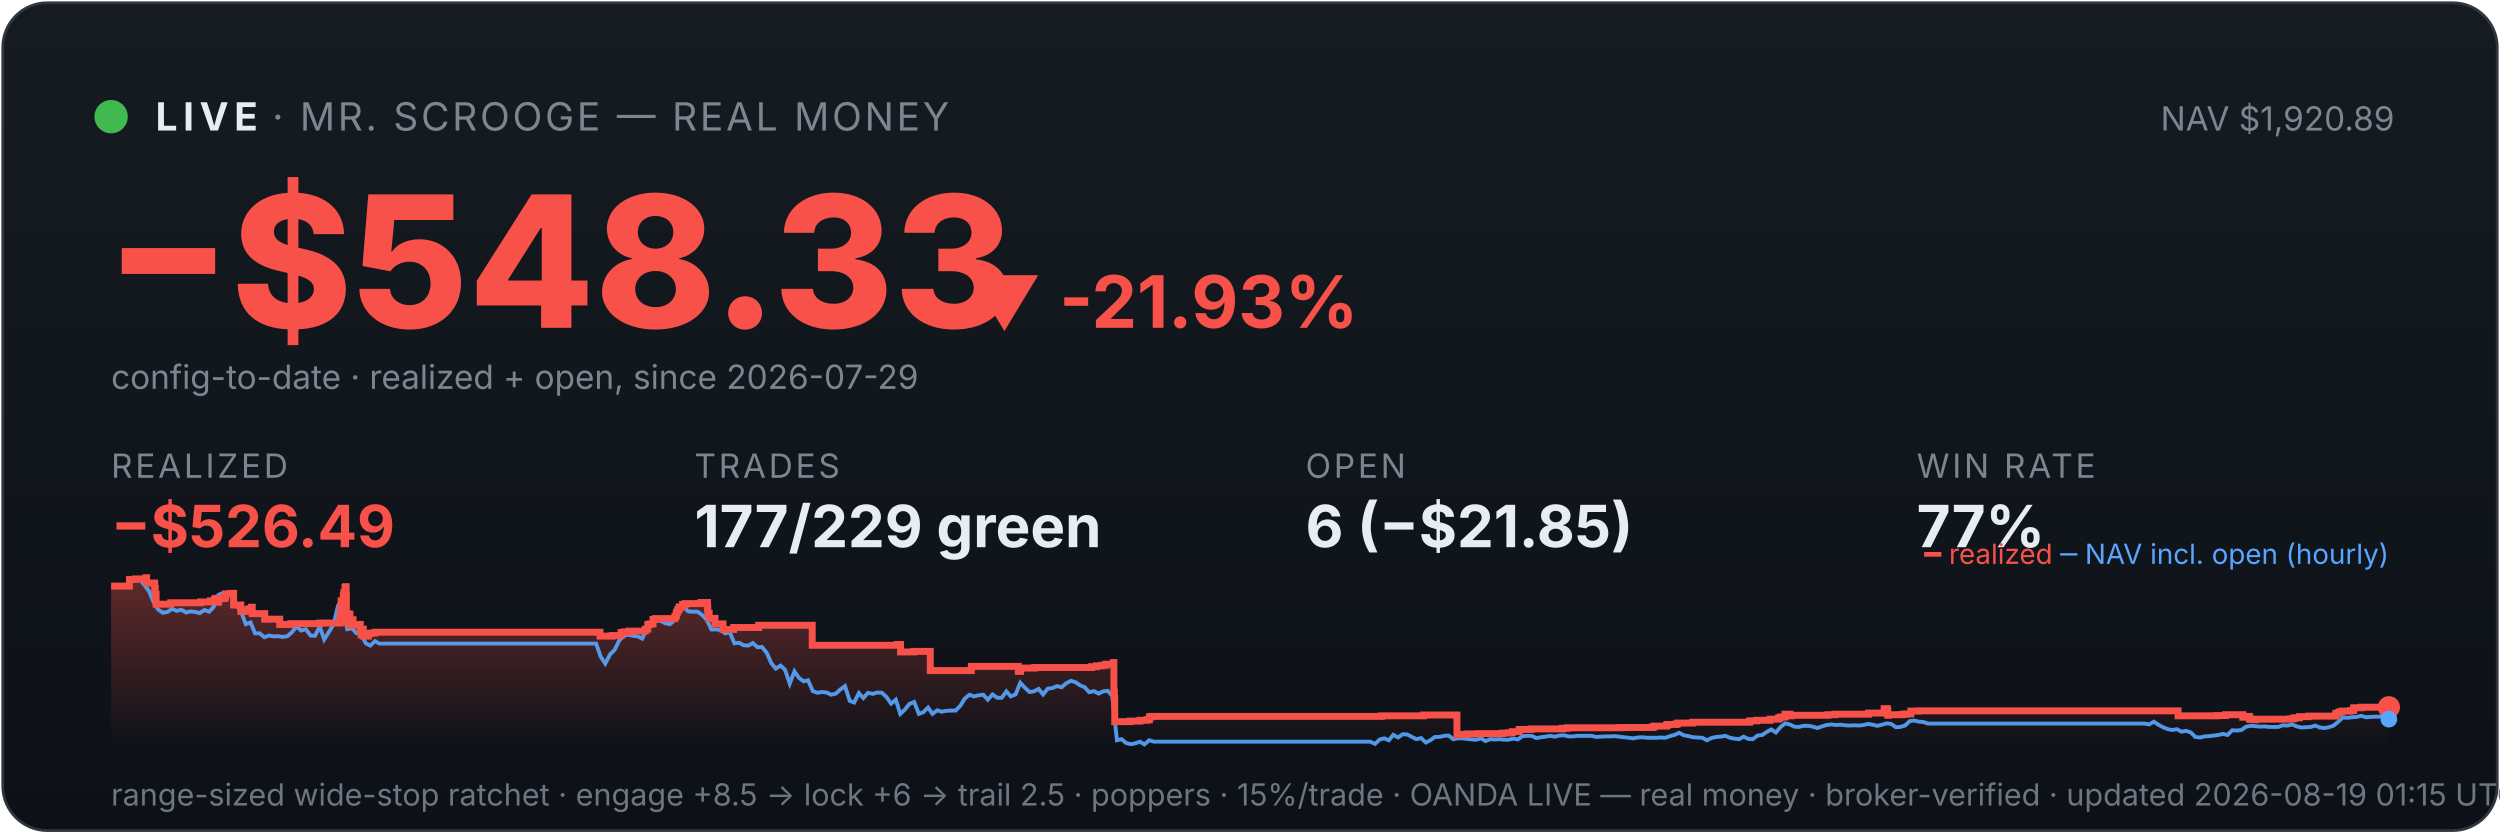
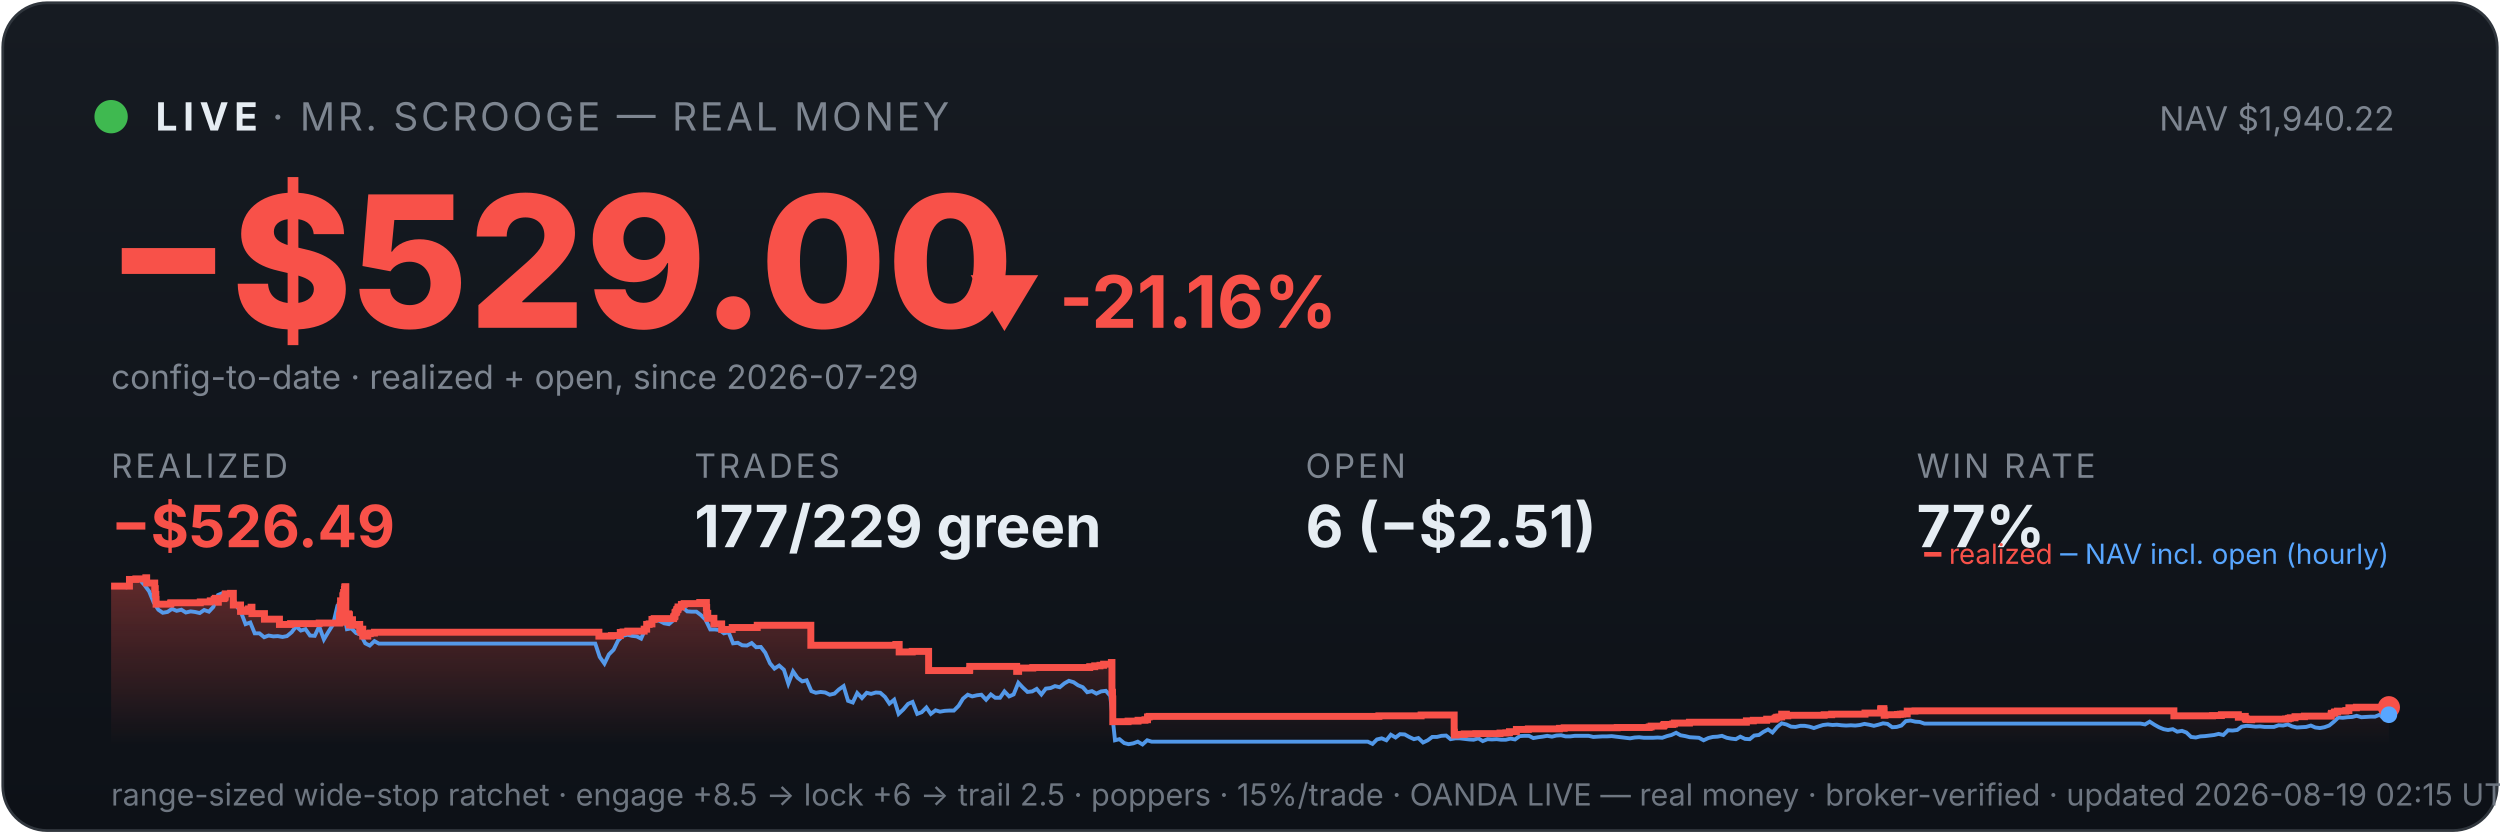
<svg xmlns="http://www.w3.org/2000/svg" viewBox="0 0 900 300" width="100%" font-family="system-ui,-apple-system,sans-serif">
  <defs>
    <linearGradient id="bg" x1="0" y1="0" x2="0" y2="1">
      <stop offset="0" stop-color="#161b22" />
      <stop offset="1" stop-color="#0d1117" />
    </linearGradient>
    <linearGradient id="fill" x1="0" y1="0" x2="0" y2="1">
      <stop offset="0" stop-color="#f85149" stop-opacity="0.35" />
      <stop offset="1" stop-color="#f85149" stop-opacity="0" />
    </linearGradient>
  </defs>
  <rect x="1" y="1" width="898" height="298" rx="16" fill="url(#bg)" stroke="#30363d" />
  <circle cx="40" cy="42" r="6" fill="#3fb950" />
  <text x="56" y="47" font-size="14" font-weight="700" fill="#e6edf3" letter-spacing="2">LIVE</text>
  <text x="98" y="47" font-size="14" fill="#7d8590" letter-spacing="1">· MR. SCROOGE — REAL MONEY</text>
-   <text x="862" y="47" font-size="12" fill="#7d8590" text-anchor="end">NAV $1,920.89</text>
-   <text x="38" y="118" font-size="66" font-weight="800" fill="#f85149">−$548.33</text>
-   <text x="348" y="118" font-size="26" font-weight="700" fill="#f85149">▼ -21.93%</text>
+   <text x="862" y="47" font-size="12" fill="#7d8590" text-anchor="end">NAV $1,940.22</text>
+   <text x="38" y="118" font-size="66" font-weight="800" fill="#f85149">−$529.00</text>
+   <text x="348" y="118" font-size="26" font-weight="700" fill="#f85149">▼ -21.16%</text>
  <text x="40" y="140" font-size="12" fill="#7d8590">config-to-date · realized + open, since 2026-07-29</text>
  <text x="40" y="172" font-family="system-ui,-apple-system,sans-serif" font-size="12" fill="#7d8590" letter-spacing="1">REALIZED</text>
  <text x="40" y="197" font-family="system-ui,-apple-system,sans-serif" font-size="21" font-weight="700" fill="#f85149">−$526.49</text>
  <text x="250" y="172" font-family="system-ui,-apple-system,sans-serif" font-size="12" fill="#7d8590" letter-spacing="1">TRADES</text>
  <text x="250" y="197" font-family="system-ui,-apple-system,sans-serif" font-size="21" font-weight="700" fill="#e6edf3">177/229 green</text>
  <text x="470" y="172" font-family="system-ui,-apple-system,sans-serif" font-size="12" fill="#7d8590" letter-spacing="1">OPEN</text>
-   <text x="470" y="197" font-family="system-ui,-apple-system,sans-serif" font-size="21" font-weight="700" fill="#e6edf3">6 (−$21.85)</text>
+   <text x="470" y="197" font-family="system-ui,-apple-system,sans-serif" font-size="21" font-weight="700" fill="#e6edf3">6 (−$2.51)</text>
  <text x="690" y="172" font-family="system-ui,-apple-system,sans-serif" font-size="12" fill="#7d8590" letter-spacing="1">WIN RATE</text>
  <text x="690" y="197" font-family="system-ui,-apple-system,sans-serif" font-size="21" font-weight="700" fill="#e6edf3">77%</text>
-   <polygon points="40,268 40.0,211.0 46.6,211.0 46.6,208.6 48.9,208.6 48.9,208.4 52.5,208.4 52.5,208.2 52.5,208.2 52.5,208.0 52.8,208.0 52.8,209.9 55.7,209.9 55.7,211.9 55.9,211.9 55.9,214.0 56.2,214.0 56.2,215.8 56.2,215.8 56.2,217.5 61.4,217.5 61.4,217.3 61.5,217.3 61.5,217.0 72.2,217.0 72.2,216.7 75.7,216.7 75.7,216.3 77.2,216.3 77.2,215.8 77.6,215.8 77.6,215.4 78.6,215.4 78.6,214.9 78.6,214.9 78.6,216.8 78.7,216.8 78.7,215.5 80.7,215.5 80.7,215.2 81.1,215.2 81.1,214.7 81.2,214.7 81.2,213.8 83.1,213.8 83.1,213.6 84.1,213.6 84.1,215.5 84.1,215.5 84.1,217.8 86.7,217.8 86.7,220.1 88.3,220.1 88.3,219.6 89.5,219.6 89.5,219.2 90.5,219.2 90.5,218.6 90.8,218.6 90.8,218.2 90.8,218.2 90.8,220.9 95.3,220.9 95.3,222.9 100.7,222.9 100.7,224.8 104.7,224.8 104.7,224.5 115.1,224.5 115.1,224.3 122.4,224.3 122.4,223.1 122.4,223.1 122.4,222.7 122.4,222.7 122.4,221.7 122.6,221.7 122.6,221.0 122.7,221.0 122.7,218.0 122.8,218.0 122.8,216.3 123.6,216.3 123.6,215.3 123.6,215.3 123.6,214.5 123.8,214.5 123.8,214.2 123.8,214.2 123.8,213.3 124.2,213.3 124.2,212.2 124.2,212.2 124.2,211.5 124.4,211.5 124.4,211.2 124.6,211.2 124.6,214.0 124.7,214.0 124.7,217.3 124.7,217.3 124.7,220.6 124.7,220.6 124.7,224.0 125.0,224.0 125.0,222.0 125.0,222.0 125.0,221.7 125.4,221.7 125.4,221.5 125.5,221.5 125.5,221.0 125.7,221.0 125.7,222.9 125.7,222.9 125.7,221.8 125.7,221.8 125.7,221.7 125.9,221.7 125.9,221.3 126.0,221.3 126.0,223.3 126.0,223.3 126.0,225.2 126.0,225.2 126.0,224.9 126.2,224.9 126.2,225.0 126.3,225.0 126.3,224.7 126.3,224.7 126.3,224.3 126.5,224.3 126.5,223.6 126.5,223.6 126.5,223.4 126.5,223.4 126.5,223.1 127.1,223.1 127.1,225.1 127.2,225.1 127.2,224.8 129.7,224.8 129.7,226.7 130.0,226.7 130.0,228.6 130.1,228.6 130.1,227.6 130.2,227.6 130.2,226.9 130.4,226.9 130.4,226.5 130.8,226.5 130.8,229.0 132.6,229.0 132.6,228.1 133.5,228.1 133.5,227.9 135.0,227.9 135.0,227.6 216.0,227.6 216.0,229.0 220.4,229.0 220.4,228.8 223.6,228.8 223.6,227.7 224.7,227.7 224.7,227.5 226.4,227.5 226.4,227.2 232.3,227.2 232.3,226.7 232.3,226.7 232.3,226.5 233.2,226.5 233.2,224.8 234.1,224.8 234.1,224.6 235.1,224.6 235.1,223.0 235.9,223.0 235.9,222.7 242.9,222.7 242.9,222.2 243.0,222.2 243.0,222.0 243.3,222.0 243.3,221.7 243.4,221.7 243.4,221.4 243.5,221.4 243.5,220.6 243.6,220.6 243.6,220.4 243.9,220.4 243.9,220.2 244.0,220.2 244.0,219.9 244.0,219.9 244.0,219.5 244.4,219.5 244.4,219.3 244.5,219.3 244.5,218.8 244.5,218.8 244.5,218.5 245.7,218.5 245.7,218.3 245.7,218.3 245.7,217.8 245.7,217.8 245.7,217.6 246.7,217.6 246.7,217.3 252.4,217.3 252.4,216.9 254.7,216.9 254.7,218.9 254.7,218.9 254.7,218.7 254.8,218.7 254.8,220.8 255.3,220.8 255.3,222.6 257.4,222.6 257.4,224.6 260.3,224.6 260.3,226.6 264.1,226.6 264.1,225.9 273.1,225.9 273.1,225.1 292.4,225.1 292.4,232.3 323.0,232.3 323.0,232.0 324.2,232.0 324.2,234.7 329.0,234.7 329.0,234.5 334.9,234.5 334.9,241.4 349.6,241.4 349.6,241.2 349.7,241.2 349.7,239.9 366.6,239.9 366.6,241.7 367.4,241.7 367.4,240.5 372.5,240.5 372.5,240.3 393.0,240.3 393.0,240.0 394.8,240.0 394.8,239.7 396.7,239.7 396.7,239.5 398.1,239.5 398.1,239.1 400.9,239.1 400.9,238.5 401.0,238.5 401.0,241.1 401.0,241.1 401.0,249.2 401.2,249.2 401.2,251.6 401.3,251.6 401.3,259.8 406.8,259.8 406.8,259.6 410.4,259.6 410.4,259.3 412.9,259.3 412.9,259.1 413.8,259.1 413.8,258.5 413.8,258.5 413.8,258.1 414.4,258.1 414.4,257.9 497.3,257.9 497.3,257.7 512.5,257.7 512.5,257.4 524.5,257.4 524.5,261.9 524.5,261.9 524.5,262.5 524.5,262.5 524.5,263.2 524.5,263.2 524.5,263.5 524.5,263.5 524.5,263.6 524.5,263.6 524.5,264.6 525.2,264.6 525.2,264.4 528.1,264.4 528.1,264.2 532.2,264.2 532.2,264.1 541.0,264.1 541.0,263.9 543.1,263.9 543.1,263.8 544.4,263.8 544.4,263.4 546.9,263.4 546.9,262.6 551.2,262.6 551.2,262.5 551.2,262.5 551.2,262.4 562.5,262.4 562.5,262.2 564.2,262.2 564.2,262.0 583.3,262.0 583.3,261.9 594.8,261.9 594.8,261.7 595.5,261.7 595.5,261.4 599.9,261.4 599.9,261.2 600.0,261.2 600.0,261.0 600.4,261.0 600.4,260.8 603.4,260.8 603.4,260.6 603.9,260.6 603.9,260.3 609.4,260.3 609.4,260.0 629.9,260.0 629.9,259.5 632.4,259.5 632.4,259.3 637.2,259.3 637.2,258.9 640.1,258.9 640.1,258.8 640.3,258.8 640.3,258.5 640.8,258.5 640.8,258.2 641.6,258.2 641.6,258.1 642.6,258.1 642.6,257.4 642.6,257.4 642.6,257.1 644.4,257.1 644.4,257.7 644.8,257.7 644.8,257.5 658.0,257.5 658.0,257.3 660.6,257.3 660.6,257.1 672.7,257.1 672.7,256.7 678.3,256.7 678.3,256.1 678.3,256.1 678.3,255.5 678.3,255.5 678.3,255.1 679.4,255.1 679.4,255.7 679.6,255.7 679.6,257.5 679.9,257.5 679.9,257.4 679.9,257.4 679.9,257.3 684.4,257.3 684.4,257.2 685.0,257.2 685.0,257.2 685.4,257.2 685.4,257.1 686.3,257.1 686.3,257.0 687.9,257.0 687.9,256.4 687.9,256.4 687.9,256.3 687.9,256.3 687.9,256.1 687.9,256.1 687.9,256.0 687.9,256.0 687.9,256.0 690.7,256.0 690.7,255.9 784.1,255.9 784.1,257.7 795.2,257.7 795.2,257.7 798.0,257.7 798.0,257.6 801.2,257.6 801.2,257.3 807.4,257.3 807.4,258.2 807.7,258.2 807.7,258.1 808.6,258.1 808.6,257.9 809.8,257.9 809.8,258.7 810.1,258.7 810.1,259.0 811.8,259.0 811.8,259.1 812.2,259.1 812.2,259.0 812.2,259.0 812.2,258.9 819.5,258.9 819.5,258.9 824.4,258.9 824.4,258.8 825.4,258.8 825.4,258.7 825.5,258.7 825.5,258.6 826.1,258.6 826.1,258.4 827.8,258.4 827.8,258.0 831.2,258.0 831.2,257.8 840.9,257.8 840.9,257.2 840.9,257.2 840.9,256.8 842.0,256.8 842.0,256.7 842.0,256.7 842.0,256.5 842.1,256.5 842.1,256.3 843.1,256.3 843.1,256.0 846.1,256.0 846.1,255.8 847.3,255.8 847.3,255.5 847.3,255.5 847.3,255.2 847.3,255.2 847.3,254.8 850.0,254.8 850.0,254.6 860.0,254.6 860.0,254.6 860,268" fill="url(#fill)" />
-   <polyline points="40.4,211.0 40.4,211.0 42.1,211.0 42.3,211.0 43.7,211.1 45.4,211.4 47.1,208.7 48.7,208.2 50.4,208.7 52.0,210.6 53.7,212.9 55.3,216.8 57.0,219.5 58.7,220.6 60.3,220.3 62.0,219.2 63.6,219.9 65.3,219.5 67.0,220.5 68.6,220.1 70.3,220.3 71.9,220.7 73.6,219.6 75.3,220.2 76.9,218.5 78.6,214.2 80.2,213.5 81.9,214.3 83.6,214.1 85.2,218.0 86.9,220.5 88.5,224.7 90.2,224.1 91.8,228.0 93.5,228.0 95.2,229.4 96.8,228.8 98.5,229.1 100.1,229.0 101.8,229.3 103.5,229.0 105.1,227.6 106.8,225.5 108.4,227.0 110.1,226.5 111.8,228.8 113.4,228.9 115.1,225.5 116.7,230.2 118.4,227.5 120.1,224.8 121.7,218.0 122.9,216.8 123.4,217.5 125.0,226.5 126.7,226.2 128.3,227.9 130.0,228.4 131.7,231.6 133.3,232.4 135.0,230.8 136.6,231.7 138.3,231.7 140.0,231.7 141.6,231.7 143.3,231.7 144.9,231.7 146.6,231.7 148.3,231.7 149.9,231.7 151.6,231.7 153.2,231.7 154.9,231.7 156.6,231.7 158.2,231.7 159.9,231.7 161.5,231.7 163.2,231.7 164.8,231.7 166.5,231.7 168.2,231.7 169.8,231.7 171.5,231.7 173.1,231.7 174.8,231.7 176.5,231.7 178.1,231.7 179.8,231.7 181.4,231.7 183.1,231.7 184.8,231.7 186.4,231.7 188.1,231.7 189.7,231.7 191.4,231.7 193.1,231.7 194.7,231.7 196.4,231.7 198.0,231.7 199.7,231.7 201.3,231.7 203.0,231.7 204.7,231.7 206.3,231.7 208.0,231.7 209.6,231.7 211.3,231.7 213.0,231.7 214.6,231.7 216.3,236.5 217.9,238.9 219.6,235.6 221.3,233.9 222.9,230.6 224.6,228.9 226.2,228.5 227.9,228.9 229.6,229.1 231.2,229.9 232.9,226.1 234.5,223.9 236.2,223.2 237.8,223.5 239.5,224.4 241.2,224.7 242.8,223.3 244.5,220.1 246.1,218.6 247.8,220.1 249.5,220.2 251.1,220.2 252.8,221.4 254.4,223.1 256.1,226.6 257.8,226.6 259.4,226.8 261.1,228.0 262.7,227.6 264.4,231.6 266.1,231.4 267.7,232.3 269.4,232.4 271.0,231.5 272.7,233.0 274.3,232.9 276.0,235.0 277.7,238.8 279.3,240.7 281.0,239.6 282.6,241.1 284.3,246.1 286.0,241.7 287.6,244.0 289.3,245.3 290.9,244.9 292.6,248.8 294.3,249.4 295.9,249.1 297.6,249.3 299.2,250.1 300.9,249.7 302.5,248.2 304.2,247.0 305.9,252.3 307.5,252.9 309.2,249.5 310.8,251.3 312.5,249.4 314.2,249.8 315.8,249.3 317.5,249.4 319.1,250.9 320.8,253.3 322.5,251.9 324.1,257.0 325.8,255.4 327.4,253.4 329.1,252.7 330.8,257.0 332.4,256.4 334.1,254.7 335.7,257.0 337.4,255.7 339.0,256.2 340.7,255.9 342.4,255.8 344.0,255.8 345.7,254.1 347.3,251.5 349.0,250.1 350.7,250.7 352.3,250.3 354.0,250.1 355.6,251.9 357.3,250.0 359.0,251.2 360.6,251.2 362.3,248.9 363.9,250.7 365.6,250.0 367.3,245.8 368.9,247.5 370.6,249.1 372.2,248.9 373.9,248.0 375.5,250.0 377.2,247.9 378.9,247.7 380.5,247.0 382.2,247.4 383.8,246.0 385.5,245.1 387.2,245.6 388.8,246.7 390.5,247.4 392.1,249.2 393.8,248.8 395.5,249.7 397.1,248.9 398.8,248.7 400.4,250.5 402.1,266.5 403.8,266.1 405.4,267.5 407.1,267.9 408.7,267.6 410.4,267.0 412.0,268.0 413.7,266.5 415.4,267.0 417.0,267.0 418.7,267.0 420.3,267.0 422.0,267.0 423.7,267.0 425.3,267.0 427.0,267.0 428.6,267.0 430.3,267.0 432.0,267.0 433.6,267.0 435.3,267.0 436.9,267.0 438.6,267.0 440.3,267.0 441.9,267.0 443.6,267.0 445.2,267.0 446.9,267.0 448.5,267.0 450.2,267.0 451.9,267.0 453.5,267.0 455.2,267.0 456.8,267.0 458.5,267.0 460.2,267.0 461.8,267.0 463.5,267.0 465.1,267.0 466.8,267.0 468.5,267.0 470.1,267.0 471.8,267.0 473.4,267.0 475.1,267.0 476.8,267.0 478.4,267.0 480.1,267.0 481.7,267.0 483.4,267.0 485.0,267.0 486.7,267.0 488.4,267.0 490.0,267.0 491.7,267.0 493.3,267.0 495.0,267.8 496.7,266.2 498.3,265.8 500.0,266.5 501.6,264.5 503.3,265.5 505.0,264.3 506.6,264.4 508.3,265.3 509.9,266.1 511.6,265.7 513.3,267.3 514.9,266.5 516.6,265.3 518.2,265.3 519.9,264.9 521.5,264.8 523.2,266.1 524.9,265.8 526.5,265.8 528.2,266.0 529.8,266.2 531.5,266.3 533.2,265.8 534.8,266.8 536.5,266.1 538.1,266.2 539.8,266.1 541.5,266.3 543.1,266.3 544.8,265.9 546.4,266.2 548.1,265.0 549.8,264.9 551.4,264.9 553.1,265.7 554.7,265.4 556.4,265.2 558.0,264.9 559.7,265.2 561.4,264.8 563.0,264.7 564.7,265.1 566.3,265.1 568.0,264.9 569.7,264.9 571.3,264.9 573.0,264.9 574.6,265.3 576.3,265.2 578.0,265.1 579.6,265.1 581.3,265.0 582.9,265.2 584.6,265.4 586.3,265.6 587.9,265.8 589.6,265.5 591.2,265.4 592.9,265.6 594.5,265.6 596.2,265.6 597.9,265.5 599.5,265.6 601.2,265.0 602.8,264.6 604.5,263.8 606.2,264.7 607.8,265.0 609.5,265.4 611.1,265.5 612.8,265.6 614.5,266.5 616.1,265.7 617.8,265.3 619.4,265.2 621.1,264.9 622.8,265.6 624.4,265.9 626.1,266.1 627.7,265.2 629.4,266.0 631.0,266.1 632.7,264.8 634.4,264.6 636.0,263.5 637.7,262.6 639.3,263.7 641.0,261.7 642.7,260.4 644.3,260.8 646.0,261.6 647.6,261.7 649.3,261.3 651.0,261.3 652.6,261.6 654.3,262.1 655.9,261.5 657.6,261.0 659.3,260.8 660.9,261.0 662.6,260.9 664.2,261.1 665.9,261.2 667.5,261.1 669.2,261.2 670.9,261.0 672.5,260.6 674.2,260.9 675.8,261.3 677.5,260.9 679.2,260.4 680.8,260.6 682.5,261.8 684.1,261.7 685.8,261.2 687.5,259.6 689.1,259.4 690.8,259.8 692.4,259.9 694.1,260.5 695.8,260.5 697.4,260.5 699.1,260.5 700.7,260.5 702.4,260.5 704.0,260.5 705.7,260.5 707.4,260.5 709.0,260.5 710.7,260.5 712.3,260.5 714.0,260.5 715.7,260.5 717.3,260.5 719.0,260.5 720.6,260.5 722.3,260.5 724.0,260.5 725.6,260.5 727.3,260.5 728.9,260.5 730.6,260.5 732.3,260.5 733.9,260.5 735.6,260.5 737.2,260.5 738.9,260.5 740.5,260.5 742.2,260.5 743.9,260.5 745.5,260.5 747.2,260.5 748.8,260.5 750.5,260.5 752.2,260.5 753.8,260.5 755.5,260.5 757.1,260.5 758.8,260.5 760.5,260.5 762.1,260.5 763.8,260.5 765.4,260.5 767.1,260.5 768.8,260.5 770.4,260.5 772.1,260.5 773.7,260.8 775.4,259.8 777.0,260.9 778.7,261.8 780.4,262.5 782.0,262.8 783.7,262.5 785.3,263.4 787.0,263.1 788.7,263.7 790.3,265.3 792.0,265.5 793.6,265.1 795.3,265.0 797.0,264.8 798.6,264.6 800.3,264.2 801.9,264.6 803.6,262.9 805.2,263.0 806.9,262.8 808.6,261.6 810.2,261.3 811.9,261.4 813.5,261.6 815.2,261.5 816.9,261.7 818.5,261.7 820.2,261.7 821.8,261.1 823.5,261.2 825.2,260.8 826.8,261.5 828.5,261.9 830.1,261.8 831.8,261.7 833.5,261.2 835.1,261.9 836.8,262.1 838.4,261.8 840.1,261.2 841.7,259.9 843.4,258.3 845.1,258.4 846.7,258.2 848.4,258.1 850.0,257.7 851.7,258.2 853.4,258.1 855.0,258.0 856.7,258.0 858.3,257.3 860.0,258.9" fill="none" stroke="#58a6ff" stroke-width="1.4" opacity="0.9" />
-   <polyline points="40.0,211.0 46.6,211.0 46.6,208.6 48.9,208.6 48.9,208.4 52.5,208.4 52.5,208.2 52.5,208.2 52.5,208.0 52.8,208.0 52.8,209.9 55.7,209.9 55.7,211.9 55.9,211.9 55.9,214.0 56.2,214.0 56.2,215.8 56.2,215.8 56.2,217.5 61.4,217.5 61.4,217.3 61.5,217.3 61.5,217.0 72.2,217.0 72.2,216.7 75.7,216.7 75.7,216.3 77.2,216.3 77.2,215.8 77.6,215.8 77.6,215.4 78.6,215.4 78.6,214.9 78.6,214.9 78.6,216.8 78.7,216.8 78.7,215.5 80.7,215.5 80.7,215.2 81.1,215.2 81.1,214.7 81.2,214.7 81.2,213.8 83.1,213.8 83.1,213.6 84.1,213.6 84.1,215.5 84.1,215.5 84.1,217.8 86.7,217.8 86.7,220.1 88.3,220.1 88.3,219.6 89.5,219.6 89.5,219.2 90.5,219.2 90.5,218.6 90.8,218.6 90.8,218.2 90.8,218.2 90.8,220.9 95.3,220.9 95.3,222.9 100.7,222.9 100.7,224.8 104.7,224.8 104.7,224.5 115.1,224.5 115.1,224.3 122.4,224.3 122.4,223.1 122.4,223.1 122.4,222.7 122.4,222.7 122.4,221.7 122.6,221.7 122.6,221.0 122.7,221.0 122.7,218.0 122.8,218.0 122.8,216.3 123.6,216.3 123.6,215.3 123.6,215.3 123.6,214.5 123.8,214.5 123.8,214.2 123.8,214.2 123.8,213.3 124.2,213.3 124.2,212.2 124.2,212.2 124.2,211.5 124.4,211.5 124.4,211.2 124.6,211.2 124.6,214.0 124.7,214.0 124.7,217.3 124.7,217.3 124.7,220.6 124.7,220.6 124.7,224.0 125.0,224.0 125.0,222.0 125.0,222.0 125.0,221.7 125.4,221.7 125.4,221.5 125.5,221.5 125.5,221.0 125.7,221.0 125.7,222.9 125.7,222.9 125.7,221.8 125.7,221.8 125.7,221.7 125.9,221.7 125.9,221.3 126.0,221.3 126.0,223.3 126.0,223.3 126.0,225.2 126.0,225.2 126.0,224.9 126.2,224.9 126.2,225.0 126.3,225.0 126.3,224.7 126.3,224.7 126.3,224.3 126.5,224.3 126.5,223.6 126.5,223.6 126.5,223.4 126.5,223.4 126.5,223.1 127.1,223.1 127.1,225.1 127.2,225.1 127.2,224.8 129.7,224.8 129.7,226.7 130.0,226.7 130.0,228.6 130.1,228.6 130.1,227.6 130.2,227.6 130.2,226.9 130.4,226.9 130.4,226.5 130.8,226.5 130.8,229.0 132.6,229.0 132.6,228.1 133.5,228.1 133.5,227.9 135.0,227.9 135.0,227.6 216.0,227.6 216.0,229.0 220.4,229.0 220.4,228.8 223.6,228.8 223.6,227.7 224.7,227.7 224.7,227.5 226.4,227.5 226.4,227.2 232.3,227.2 232.3,226.7 232.3,226.7 232.3,226.5 233.2,226.5 233.2,224.8 234.1,224.8 234.1,224.6 235.1,224.6 235.1,223.0 235.9,223.0 235.9,222.7 242.9,222.7 242.9,222.2 243.0,222.2 243.0,222.0 243.3,222.0 243.3,221.7 243.4,221.7 243.4,221.4 243.5,221.4 243.5,220.6 243.6,220.6 243.6,220.4 243.9,220.4 243.9,220.2 244.0,220.2 244.0,219.9 244.0,219.9 244.0,219.5 244.4,219.5 244.4,219.3 244.5,219.3 244.5,218.8 244.5,218.8 244.5,218.5 245.7,218.5 245.7,218.3 245.7,218.3 245.7,217.8 245.7,217.8 245.7,217.6 246.7,217.6 246.7,217.3 252.4,217.3 252.4,216.9 254.7,216.9 254.7,218.9 254.7,218.9 254.7,218.7 254.8,218.7 254.8,220.8 255.3,220.8 255.3,222.6 257.4,222.6 257.4,224.6 260.3,224.6 260.3,226.6 264.1,226.6 264.1,225.9 273.1,225.9 273.1,225.1 292.4,225.1 292.4,232.3 323.0,232.3 323.0,232.0 324.2,232.0 324.2,234.7 329.0,234.7 329.0,234.5 334.9,234.5 334.9,241.4 349.6,241.4 349.6,241.2 349.7,241.2 349.7,239.9 366.6,239.9 366.6,241.7 367.4,241.7 367.4,240.5 372.5,240.5 372.5,240.3 393.0,240.3 393.0,240.0 394.8,240.0 394.8,239.7 396.7,239.7 396.7,239.5 398.1,239.5 398.1,239.1 400.9,239.1 400.9,238.5 401.0,238.5 401.0,241.1 401.0,241.1 401.0,249.2 401.2,249.2 401.2,251.6 401.3,251.6 401.3,259.8 406.8,259.8 406.8,259.6 410.4,259.6 410.4,259.3 412.9,259.3 412.9,259.1 413.8,259.1 413.8,258.5 413.8,258.5 413.8,258.1 414.4,258.1 414.4,257.9 497.3,257.9 497.3,257.7 512.5,257.7 512.5,257.4 524.5,257.4 524.5,261.9 524.5,261.9 524.5,262.5 524.5,262.5 524.5,263.2 524.5,263.2 524.5,263.5 524.5,263.5 524.5,263.6 524.5,263.6 524.5,264.6 525.2,264.6 525.2,264.4 528.1,264.4 528.1,264.2 532.2,264.2 532.2,264.1 541.0,264.1 541.0,263.9 543.1,263.9 543.1,263.8 544.4,263.8 544.4,263.4 546.9,263.4 546.9,262.6 551.2,262.6 551.2,262.5 551.2,262.5 551.2,262.4 562.5,262.4 562.5,262.2 564.2,262.2 564.2,262.0 583.3,262.0 583.3,261.9 594.8,261.9 594.8,261.7 595.5,261.7 595.5,261.4 599.9,261.4 599.9,261.2 600.0,261.2 600.0,261.0 600.4,261.0 600.4,260.8 603.4,260.8 603.4,260.6 603.9,260.6 603.9,260.3 609.4,260.3 609.4,260.0 629.9,260.0 629.9,259.5 632.4,259.5 632.4,259.3 637.2,259.3 637.2,258.9 640.1,258.9 640.1,258.8 640.3,258.8 640.3,258.5 640.8,258.5 640.8,258.2 641.6,258.2 641.6,258.1 642.6,258.1 642.6,257.4 642.6,257.4 642.6,257.1 644.4,257.1 644.4,257.7 644.8,257.7 644.8,257.5 658.0,257.5 658.0,257.3 660.6,257.3 660.6,257.1 672.7,257.1 672.7,256.7 678.3,256.7 678.3,256.1 678.3,256.1 678.3,255.5 678.3,255.5 678.3,255.1 679.4,255.1 679.4,255.7 679.6,255.7 679.6,257.5 679.9,257.5 679.9,257.4 679.9,257.4 679.9,257.3 684.4,257.3 684.4,257.2 685.0,257.2 685.0,257.2 685.4,257.2 685.4,257.1 686.3,257.1 686.3,257.0 687.9,257.0 687.9,256.4 687.9,256.4 687.9,256.3 687.9,256.3 687.9,256.1 687.9,256.1 687.9,256.0 687.9,256.0 687.9,256.0 690.7,256.0 690.7,255.9 784.1,255.9 784.1,257.7 795.2,257.7 795.2,257.7 798.0,257.7 798.0,257.6 801.2,257.6 801.2,257.3 807.4,257.3 807.4,258.2 807.7,258.2 807.7,258.1 808.6,258.1 808.6,257.9 809.8,257.9 809.8,258.7 810.1,258.7 810.1,259.0 811.8,259.0 811.8,259.1 812.2,259.1 812.2,259.0 812.2,259.0 812.2,258.9 819.5,258.9 819.5,258.9 824.4,258.9 824.4,258.8 825.4,258.8 825.4,258.7 825.5,258.7 825.5,258.6 826.1,258.6 826.1,258.4 827.8,258.4 827.8,258.0 831.2,258.0 831.2,257.8 840.9,257.8 840.9,257.2 840.9,257.2 840.9,256.8 842.0,256.8 842.0,256.7 842.0,256.7 842.0,256.5 842.1,256.5 842.1,256.3 843.1,256.3 843.1,256.0 846.1,256.0 846.1,255.8 847.3,255.8 847.3,255.5 847.3,255.5 847.3,255.2 847.3,255.2 847.3,254.8 850.0,254.8 850.0,254.6 860.0,254.6 860.0,254.6" fill="none" stroke="#f85149" stroke-width="2.5" />
+   <polygon points="40,268 40.0,211.0 46.6,211.0 46.6,208.6 48.9,208.6 48.9,208.4 52.5,208.4 52.5,208.2 52.5,208.2 52.5,208.0 52.8,208.0 52.8,209.9 55.7,209.9 55.7,211.9 55.9,211.9 55.9,214.0 56.1,214.0 56.1,215.8 56.2,215.8 56.2,217.5 61.4,217.5 61.4,217.3 61.5,217.3 61.5,217.0 72.1,217.0 72.1,216.7 75.7,216.7 75.7,216.3 77.1,216.3 77.1,215.8 77.5,215.8 77.5,215.4 78.5,215.4 78.5,214.9 78.5,214.9 78.5,216.8 78.6,216.8 78.6,215.5 80.6,215.5 80.6,215.2 81.0,215.2 81.0,214.7 81.1,214.7 81.1,213.8 83.0,213.8 83.0,213.6 84.0,213.6 84.0,215.5 84.0,215.5 84.0,217.8 86.6,217.8 86.6,220.1 88.2,220.1 88.2,219.6 89.4,219.6 89.4,219.2 90.4,219.2 90.4,218.6 90.7,218.6 90.7,218.2 90.7,218.2 90.7,220.9 95.2,220.9 95.2,222.9 100.6,222.9 100.6,224.8 104.6,224.8 104.6,224.5 114.9,224.5 114.9,224.3 122.2,224.3 122.2,223.1 122.2,223.1 122.2,222.7 122.2,222.7 122.2,221.7 122.4,221.7 122.4,221.0 122.5,221.0 122.5,218.0 122.6,218.0 122.6,216.3 123.4,216.3 123.4,215.3 123.4,215.3 123.4,214.5 123.6,214.5 123.6,214.2 123.7,214.2 123.7,213.3 124.0,213.3 124.0,212.2 124.1,212.2 124.1,211.5 124.2,211.5 124.2,211.2 124.5,211.2 124.5,214.0 124.5,214.0 124.5,217.3 124.5,217.3 124.5,220.6 124.5,220.6 124.5,224.0 124.8,224.0 124.8,222.0 124.8,222.0 124.8,221.7 125.2,221.7 125.2,221.5 125.3,221.5 125.3,221.0 125.5,221.0 125.5,222.9 125.5,222.9 125.5,221.8 125.6,221.8 125.6,221.7 125.7,221.7 125.7,221.3 125.8,221.3 125.8,223.3 125.8,223.3 125.8,225.2 125.8,225.2 125.8,224.9 126.0,224.9 126.0,225.0 126.2,225.0 126.2,224.7 126.2,224.7 126.2,224.3 126.3,224.3 126.3,223.6 126.4,223.6 126.4,223.4 126.4,223.4 126.4,223.1 126.9,223.1 126.9,225.1 127.0,225.1 127.0,224.8 129.5,224.8 129.5,226.7 129.9,226.7 129.9,228.6 129.9,228.6 129.9,227.6 130.0,227.6 130.0,226.9 130.2,226.9 130.2,226.5 130.6,226.5 130.6,229.0 132.4,229.0 132.4,228.1 133.3,228.1 133.3,227.9 134.8,227.9 134.8,227.6 215.6,227.6 215.6,229.0 220.1,229.0 220.1,228.8 223.3,228.8 223.3,227.7 224.3,227.7 224.3,227.5 226.0,227.5 226.0,227.2 231.9,227.2 231.9,226.7 231.9,226.7 231.9,226.5 232.8,226.5 232.8,224.8 233.7,224.8 233.7,224.6 234.7,224.6 234.7,223.0 235.5,223.0 235.5,222.7 242.5,222.7 242.5,222.2 242.6,222.2 242.6,222.0 242.9,222.0 242.9,221.7 243.0,221.7 243.0,221.4 243.0,221.4 243.0,220.6 243.2,220.6 243.2,220.4 243.5,220.4 243.5,220.2 243.6,220.2 243.6,219.9 243.6,219.9 243.6,219.5 243.9,219.5 243.9,219.3 244.1,219.3 244.1,218.8 244.1,218.8 244.1,218.5 245.3,218.5 245.3,218.3 245.3,218.3 245.3,217.8 245.3,217.8 245.3,217.6 246.3,217.6 246.3,217.3 251.9,217.3 251.9,216.9 254.3,216.9 254.3,218.9 254.3,218.9 254.3,218.7 254.4,218.7 254.4,220.8 254.8,220.8 254.8,222.6 257.0,222.6 257.0,224.6 259.8,224.6 259.8,226.6 263.6,226.6 263.6,225.9 272.6,225.9 272.6,225.1 291.9,225.1 291.9,232.3 322.5,232.3 322.5,232.0 323.7,232.0 323.7,234.7 328.4,234.7 328.4,234.5 334.3,234.5 334.3,241.4 349.0,241.4 349.0,241.2 349.1,241.2 349.1,239.9 366.0,239.9 366.0,241.7 366.7,241.7 366.7,240.5 371.8,240.5 371.8,240.3 392.3,240.3 392.3,240.0 394.1,240.0 394.1,239.7 396.0,239.7 396.0,239.5 397.3,239.5 397.3,239.1 400.1,239.1 400.1,238.5 400.3,238.5 400.3,241.1 400.3,241.1 400.3,249.2 400.5,249.2 400.5,251.6 400.6,251.6 400.6,259.8 406.1,259.8 406.1,259.6 409.7,259.6 409.7,259.3 412.2,259.3 412.2,259.1 413.1,259.1 413.1,258.5 413.1,258.5 413.1,258.1 413.7,258.1 413.7,257.9 496.4,257.9 496.4,257.7 511.6,257.7 511.6,257.4 523.5,257.4 523.5,261.9 523.5,261.9 523.5,262.5 523.5,262.5 523.5,263.2 523.5,263.2 523.5,263.5 523.5,263.5 523.5,263.6 523.6,263.6 523.6,264.6 524.2,264.6 524.2,264.4 527.1,264.4 527.1,264.2 531.3,264.2 531.3,264.1 540.0,264.1 540.0,263.9 542.1,263.9 542.1,263.8 543.4,263.8 543.4,263.4 545.9,263.4 545.9,262.6 550.2,262.6 550.2,262.5 550.2,262.5 550.2,262.4 561.4,262.4 561.4,262.2 563.1,262.2 563.1,262.0 582.2,262.0 582.2,261.9 593.7,261.9 593.7,261.7 594.4,261.7 594.4,261.4 598.8,261.4 598.8,261.2 598.9,261.2 598.9,261.0 599.2,261.0 599.2,260.8 602.2,260.8 602.2,260.6 602.8,260.6 602.8,260.3 608.2,260.3 608.2,260.0 628.7,260.0 628.7,259.5 631.2,259.5 631.2,259.3 636.0,259.3 636.0,258.9 638.9,258.9 638.9,258.8 639.1,258.8 639.1,258.5 639.6,258.5 639.6,258.2 640.4,258.2 640.4,258.1 641.4,258.1 641.4,257.4 641.4,257.4 641.4,257.1 643.1,257.1 643.1,257.7 643.6,257.7 643.6,257.5 656.7,257.5 656.7,257.3 659.4,257.3 659.4,257.1 671.4,257.1 671.4,256.7 677.0,256.7 677.0,256.1 677.0,256.1 677.0,255.5 677.1,255.5 677.1,255.1 678.2,255.1 678.2,255.7 678.3,255.7 678.3,257.5 678.6,257.5 678.6,257.4 678.6,257.4 678.6,257.3 683.1,257.3 683.1,257.2 683.7,257.2 683.7,257.2 684.1,257.2 684.1,257.1 685.0,257.1 685.0,257.0 686.6,257.0 686.6,256.4 686.6,256.4 686.6,256.3 686.6,256.3 686.6,256.1 686.6,256.1 686.6,256.0 686.6,256.0 686.6,256.0 689.4,256.0 689.4,255.9 782.6,255.9 782.6,257.7 793.7,257.7 793.7,257.7 796.5,257.7 796.5,257.6 799.7,257.6 799.7,257.3 805.8,257.3 805.8,258.2 806.2,258.2 806.2,258.1 807.0,258.1 807.0,257.9 808.3,257.9 808.3,258.7 808.6,258.7 808.6,259.0 810.2,259.0 810.2,259.1 810.6,259.1 810.6,259.0 810.6,259.0 810.6,258.9 818.0,258.9 818.0,258.9 822.8,258.9 822.8,258.8 823.8,258.8 823.8,258.7 823.9,258.7 823.9,258.6 824.5,258.6 824.5,258.4 826.2,258.4 826.2,258.0 829.6,258.0 829.6,257.8 839.2,257.8 839.2,257.2 839.3,257.2 839.3,256.8 840.3,256.8 840.3,256.7 840.4,256.7 840.4,256.5 840.5,256.5 840.5,256.3 841.5,256.3 841.5,256.0 844.5,256.0 844.5,255.8 845.6,255.8 845.6,255.5 845.6,255.5 845.6,255.2 845.6,255.2 845.6,254.8 848.3,254.8 848.3,254.6 860.0,254.6 860.0,254.6 860,268" fill="url(#fill)" />
+   <polyline points="40.4,211.0 40.4,211.0 42.1,211.0 42.3,211.0 43.7,211.1 45.4,211.4 47.0,208.7 48.7,208.2 50.3,208.7 52.0,210.6 53.7,212.9 55.3,216.8 57.0,219.5 58.6,220.6 60.3,220.3 61.9,219.2 63.6,219.9 65.3,219.5 66.9,220.5 68.6,220.1 70.2,220.3 71.9,220.7 73.5,219.6 75.2,220.2 76.8,218.5 78.5,214.2 80.2,213.5 81.8,214.3 83.5,214.1 85.1,218.0 86.8,220.5 88.4,224.7 90.1,224.1 91.7,228.0 93.4,228.0 95.1,229.4 96.7,228.8 98.4,229.1 100.0,229.0 101.7,229.3 103.3,229.0 105.0,227.6 106.6,225.5 108.3,227.0 110.0,226.5 111.6,228.8 113.3,228.9 114.9,225.5 116.6,230.2 118.2,227.5 119.9,224.8 121.5,218.0 122.7,216.8 123.2,217.5 124.9,226.5 126.5,226.2 128.2,227.9 129.8,228.4 131.5,231.6 133.1,232.4 134.8,230.8 136.4,231.7 138.1,231.7 139.8,231.7 141.4,231.7 143.1,231.7 144.7,231.7 146.4,231.7 148.0,231.7 149.7,231.7 151.3,231.7 153.0,231.7 154.7,231.7 156.3,231.7 158.0,231.7 159.6,231.7 161.3,231.7 162.9,231.7 164.6,231.7 166.3,231.7 167.9,231.7 169.6,231.7 171.2,231.7 172.9,231.7 174.5,231.7 176.2,231.7 177.8,231.7 179.5,231.7 181.2,231.7 182.8,231.7 184.5,231.7 186.1,231.7 187.8,231.7 189.4,231.7 191.1,231.7 192.7,231.7 194.4,231.7 196.1,231.7 197.7,231.7 199.4,231.7 201.0,231.7 202.7,231.7 204.3,231.7 206.0,231.7 207.6,231.7 209.3,231.7 211.0,231.7 212.6,231.7 214.3,231.7 215.9,236.5 217.6,238.9 219.2,235.6 220.9,233.9 222.5,230.6 224.2,228.9 225.9,228.5 227.5,228.9 229.2,229.1 230.8,229.9 232.5,226.1 234.1,223.9 235.8,223.2 237.4,223.5 239.1,224.4 240.8,224.7 242.4,223.3 244.1,220.1 245.7,218.6 247.4,220.1 249.0,220.2 250.7,220.2 252.3,221.4 254.0,223.1 255.7,226.6 257.3,226.6 259.0,226.8 260.6,228.0 262.3,227.6 263.9,231.6 265.6,231.4 267.2,232.3 268.9,232.4 270.6,231.5 272.2,233.0 273.9,232.9 275.5,235.0 277.2,238.8 278.8,240.7 280.5,239.6 282.2,241.1 283.8,246.1 285.5,241.7 287.1,244.0 288.8,245.3 290.4,244.9 292.1,248.8 293.7,249.4 295.4,249.1 297.1,249.3 298.7,250.1 300.4,249.7 302.0,248.2 303.7,247.0 305.3,252.3 307.0,252.9 308.6,249.5 310.3,251.3 312.0,249.4 313.6,249.8 315.3,249.3 316.9,249.4 318.6,250.9 320.2,253.3 321.9,251.9 323.5,257.0 325.2,255.4 326.9,253.4 328.5,252.7 330.2,257.0 331.8,256.4 333.5,254.7 335.1,257.0 336.8,255.7 338.4,256.2 340.1,255.9 341.8,255.8 343.4,255.8 345.1,254.1 346.7,251.5 348.4,250.1 350.0,250.7 351.7,250.3 353.3,250.1 355.0,251.9 356.7,250.0 358.3,251.2 360.0,251.2 361.6,248.9 363.3,250.7 364.9,250.0 366.6,245.8 368.2,247.5 369.9,249.1 371.6,248.9 373.2,248.0 374.9,250.0 376.5,247.9 378.2,247.7 379.8,247.0 381.5,247.4 383.2,246.0 384.8,245.1 386.5,245.6 388.1,246.7 389.8,247.4 391.4,249.2 393.1,248.8 394.7,249.7 396.4,248.9 398.1,248.7 399.7,250.5 401.4,266.5 403.0,266.1 404.7,267.5 406.3,267.9 408.0,267.6 409.6,267.0 411.3,268.0 413.0,266.5 414.6,267.0 416.3,267.0 417.9,267.0 419.6,267.0 421.2,267.0 422.9,267.0 424.5,267.0 426.2,267.0 427.9,267.0 429.5,267.0 431.2,267.0 432.8,267.0 434.5,267.0 436.1,267.0 437.8,267.0 439.4,267.0 441.1,267.0 442.8,267.0 444.4,267.0 446.1,267.0 447.7,267.0 449.4,267.0 451.0,267.0 452.7,267.0 454.3,267.0 456.0,267.0 457.7,267.0 459.3,267.0 461.0,267.0 462.6,267.0 464.3,267.0 465.9,267.0 467.6,267.0 469.2,267.0 470.9,267.0 472.6,267.0 474.2,267.0 475.9,267.0 477.5,267.0 479.2,267.0 480.8,267.0 482.5,267.0 484.1,267.0 485.8,267.0 487.5,267.0 489.1,267.0 490.8,267.0 492.4,267.0 494.1,267.8 495.7,266.2 497.4,265.8 499.1,266.5 500.7,264.5 502.4,265.5 504.0,264.3 505.7,264.4 507.3,265.3 509.0,266.1 510.6,265.7 512.3,267.3 514.0,266.5 515.6,265.3 517.3,265.3 518.9,264.9 520.6,264.8 522.2,266.1 523.9,265.8 525.5,265.8 527.2,266.0 528.9,266.2 530.5,266.3 532.2,265.8 533.8,266.8 535.5,266.1 537.1,266.2 538.8,266.1 540.4,266.3 542.1,266.3 543.8,265.9 545.4,266.2 547.1,265.0 548.7,264.9 550.4,264.9 552.0,265.7 553.7,265.4 555.3,265.2 557.0,264.9 558.7,265.2 560.3,264.8 562.0,264.7 563.6,265.1 565.3,265.1 566.9,264.9 568.6,264.9 570.2,264.9 571.9,264.9 573.6,265.3 575.2,265.2 576.9,265.1 578.5,265.1 580.2,265.0 581.8,265.2 583.5,265.4 585.1,265.6 586.8,265.8 588.5,265.5 590.1,265.4 591.8,265.6 593.4,265.6 595.1,265.6 596.7,265.5 598.4,265.6 600.1,265.0 601.7,264.6 603.4,263.8 605.0,264.7 606.7,265.0 608.3,265.4 610.0,265.5 611.6,265.6 613.3,266.5 615.0,265.7 616.6,265.3 618.3,265.2 619.9,264.9 621.6,265.6 623.2,265.9 624.9,266.1 626.5,265.2 628.2,266.0 629.9,266.1 631.5,264.8 633.2,264.6 634.8,263.5 636.5,262.6 638.1,263.7 639.8,261.7 641.4,260.4 643.1,260.8 644.8,261.6 646.4,261.7 648.1,261.3 649.7,261.3 651.4,261.6 653.0,262.1 654.7,261.5 656.3,261.0 658.0,260.8 659.7,261.0 661.3,260.9 663.0,261.1 664.6,261.2 666.3,261.1 667.9,261.2 669.6,261.0 671.2,260.6 672.9,260.9 674.6,261.3 676.2,260.9 677.9,260.4 679.5,260.6 681.2,261.8 682.8,261.7 684.5,261.2 686.1,259.6 687.8,259.4 689.5,259.8 691.1,259.9 692.8,260.5 694.4,260.5 696.1,260.5 697.7,260.5 699.4,260.5 701.1,260.5 702.7,260.5 704.4,260.5 706.0,260.5 707.7,260.5 709.3,260.5 711.0,260.5 712.6,260.5 714.3,260.5 716.0,260.5 717.6,260.5 719.3,260.5 720.9,260.5 722.6,260.5 724.2,260.5 725.9,260.5 727.5,260.5 729.2,260.5 730.9,260.5 732.5,260.5 734.2,260.5 735.8,260.5 737.5,260.5 739.1,260.5 740.8,260.5 742.4,260.5 744.1,260.5 745.8,260.5 747.4,260.5 749.1,260.5 750.7,260.5 752.4,260.5 754.0,260.5 755.7,260.5 757.3,260.5 759.0,260.5 760.7,260.5 762.3,260.5 764.0,260.5 765.6,260.5 767.3,260.5 768.9,260.5 770.6,260.5 772.2,260.8 773.9,259.8 775.6,260.9 777.2,261.8 778.9,262.5 780.5,262.8 782.2,262.5 783.8,263.4 785.5,263.1 787.1,263.7 788.8,265.3 790.5,265.5 792.1,265.1 793.8,265.0 795.4,264.8 797.1,264.6 798.7,264.2 800.4,264.6 802.1,262.9 803.7,263.0 805.4,262.8 807.0,261.6 808.7,261.3 810.3,261.4 812.0,261.6 813.6,261.5 815.3,261.7 817.0,261.7 818.6,261.7 820.3,261.1 821.9,261.2 823.6,260.8 825.2,261.5 826.9,261.9 828.5,261.8 830.2,261.7 831.9,261.2 833.5,261.9 835.2,262.1 836.8,261.8 838.5,261.2 840.1,259.9 841.8,258.3 843.4,258.4 845.1,258.2 846.8,258.1 848.4,257.7 850.1,258.2 851.7,258.1 853.4,258.0 855.0,258.0 856.7,257.3 858.3,258.9 860.0,257.3" fill="none" stroke="#58a6ff" stroke-width="1.4" opacity="0.9" />
+   <polyline points="40.0,211.0 46.6,211.0 46.6,208.6 48.9,208.6 48.9,208.4 52.5,208.4 52.5,208.2 52.5,208.2 52.5,208.0 52.8,208.0 52.8,209.9 55.7,209.9 55.7,211.9 55.9,211.9 55.9,214.0 56.1,214.0 56.1,215.8 56.2,215.8 56.2,217.5 61.4,217.5 61.4,217.3 61.5,217.3 61.5,217.0 72.1,217.0 72.1,216.7 75.7,216.7 75.7,216.3 77.1,216.3 77.1,215.8 77.5,215.8 77.5,215.4 78.5,215.4 78.5,214.9 78.5,214.9 78.5,216.8 78.6,216.8 78.6,215.5 80.6,215.5 80.6,215.2 81.0,215.2 81.0,214.7 81.1,214.7 81.1,213.8 83.0,213.8 83.0,213.6 84.0,213.6 84.0,215.5 84.0,215.5 84.0,217.8 86.6,217.8 86.6,220.1 88.2,220.1 88.2,219.6 89.4,219.6 89.4,219.2 90.4,219.2 90.4,218.6 90.7,218.6 90.7,218.2 90.7,218.2 90.7,220.9 95.2,220.9 95.2,222.9 100.6,222.9 100.6,224.8 104.6,224.8 104.6,224.5 114.9,224.5 114.9,224.3 122.2,224.3 122.2,223.1 122.2,223.1 122.2,222.7 122.2,222.7 122.2,221.7 122.4,221.7 122.4,221.0 122.5,221.0 122.5,218.0 122.6,218.0 122.6,216.3 123.4,216.3 123.4,215.3 123.4,215.3 123.4,214.5 123.6,214.5 123.6,214.2 123.7,214.2 123.7,213.3 124.0,213.3 124.0,212.2 124.1,212.2 124.1,211.5 124.2,211.5 124.2,211.2 124.5,211.2 124.5,214.0 124.5,214.0 124.5,217.3 124.5,217.3 124.5,220.6 124.5,220.6 124.5,224.0 124.8,224.0 124.8,222.0 124.8,222.0 124.8,221.7 125.2,221.7 125.2,221.5 125.3,221.5 125.3,221.0 125.5,221.0 125.5,222.9 125.5,222.9 125.5,221.8 125.6,221.8 125.6,221.7 125.7,221.7 125.7,221.3 125.8,221.3 125.8,223.3 125.8,223.3 125.8,225.2 125.8,225.2 125.8,224.9 126.0,224.9 126.0,225.0 126.2,225.0 126.2,224.7 126.2,224.7 126.2,224.3 126.3,224.3 126.3,223.6 126.4,223.6 126.4,223.4 126.4,223.4 126.4,223.1 126.9,223.1 126.9,225.1 127.0,225.1 127.0,224.8 129.5,224.8 129.5,226.7 129.9,226.7 129.9,228.6 129.9,228.6 129.9,227.6 130.0,227.6 130.0,226.9 130.2,226.9 130.2,226.5 130.6,226.5 130.6,229.0 132.4,229.0 132.4,228.1 133.3,228.1 133.3,227.9 134.8,227.9 134.8,227.6 215.6,227.6 215.6,229.0 220.1,229.0 220.1,228.8 223.3,228.8 223.3,227.7 224.3,227.7 224.3,227.5 226.0,227.5 226.0,227.2 231.9,227.2 231.9,226.7 231.9,226.7 231.9,226.5 232.8,226.5 232.8,224.8 233.7,224.8 233.7,224.6 234.7,224.6 234.7,223.0 235.5,223.0 235.5,222.7 242.5,222.7 242.5,222.2 242.6,222.2 242.6,222.0 242.9,222.0 242.9,221.7 243.0,221.7 243.0,221.4 243.0,221.4 243.0,220.6 243.2,220.6 243.2,220.4 243.5,220.4 243.5,220.2 243.6,220.2 243.6,219.9 243.6,219.9 243.6,219.5 243.9,219.5 243.9,219.3 244.1,219.3 244.1,218.8 244.1,218.8 244.1,218.5 245.3,218.5 245.3,218.3 245.3,218.3 245.3,217.8 245.3,217.8 245.3,217.6 246.3,217.6 246.3,217.3 251.9,217.3 251.9,216.9 254.3,216.9 254.3,218.9 254.3,218.9 254.3,218.7 254.4,218.7 254.4,220.8 254.8,220.8 254.8,222.6 257.0,222.6 257.0,224.6 259.8,224.6 259.8,226.6 263.6,226.6 263.6,225.9 272.6,225.9 272.6,225.1 291.9,225.1 291.9,232.3 322.5,232.3 322.5,232.0 323.7,232.0 323.7,234.7 328.4,234.7 328.4,234.5 334.3,234.5 334.3,241.4 349.0,241.4 349.0,241.2 349.1,241.2 349.1,239.9 366.0,239.9 366.0,241.7 366.7,241.7 366.7,240.5 371.8,240.5 371.8,240.3 392.3,240.3 392.3,240.0 394.1,240.0 394.1,239.7 396.0,239.7 396.0,239.5 397.3,239.5 397.3,239.1 400.1,239.1 400.1,238.5 400.3,238.5 400.3,241.1 400.3,241.1 400.3,249.2 400.5,249.2 400.5,251.6 400.6,251.6 400.6,259.8 406.1,259.8 406.1,259.6 409.7,259.6 409.7,259.3 412.2,259.3 412.2,259.1 413.1,259.1 413.1,258.5 413.1,258.5 413.1,258.1 413.7,258.1 413.7,257.9 496.4,257.9 496.4,257.7 511.6,257.7 511.6,257.4 523.5,257.4 523.5,261.9 523.5,261.9 523.5,262.5 523.5,262.5 523.5,263.2 523.5,263.2 523.5,263.5 523.5,263.5 523.5,263.6 523.6,263.6 523.6,264.6 524.2,264.6 524.2,264.4 527.1,264.4 527.1,264.2 531.3,264.2 531.3,264.1 540.0,264.1 540.0,263.9 542.1,263.9 542.1,263.8 543.4,263.8 543.4,263.4 545.9,263.4 545.9,262.6 550.2,262.6 550.2,262.5 550.2,262.5 550.2,262.4 561.4,262.4 561.4,262.2 563.1,262.2 563.1,262.0 582.2,262.0 582.2,261.9 593.7,261.9 593.7,261.7 594.4,261.7 594.4,261.4 598.8,261.4 598.8,261.2 598.9,261.2 598.9,261.0 599.2,261.0 599.2,260.8 602.2,260.8 602.2,260.6 602.8,260.6 602.8,260.3 608.2,260.3 608.2,260.0 628.7,260.0 628.7,259.5 631.2,259.5 631.2,259.3 636.0,259.3 636.0,258.9 638.9,258.9 638.9,258.8 639.1,258.8 639.1,258.5 639.6,258.5 639.6,258.2 640.4,258.2 640.4,258.1 641.4,258.1 641.4,257.4 641.4,257.4 641.4,257.1 643.1,257.1 643.1,257.7 643.6,257.7 643.6,257.5 656.7,257.5 656.7,257.3 659.4,257.3 659.4,257.1 671.4,257.1 671.4,256.7 677.0,256.7 677.0,256.1 677.0,256.1 677.0,255.5 677.1,255.5 677.1,255.1 678.2,255.1 678.2,255.7 678.3,255.7 678.3,257.5 678.6,257.5 678.6,257.4 678.6,257.4 678.6,257.3 683.1,257.3 683.1,257.2 683.7,257.2 683.7,257.2 684.1,257.2 684.1,257.1 685.0,257.1 685.0,257.0 686.6,257.0 686.6,256.4 686.6,256.4 686.6,256.3 686.6,256.3 686.6,256.1 686.6,256.1 686.6,256.0 686.6,256.0 686.6,256.0 689.4,256.0 689.4,255.9 782.6,255.9 782.6,257.7 793.7,257.7 793.7,257.7 796.5,257.7 796.5,257.6 799.7,257.6 799.7,257.3 805.8,257.3 805.8,258.2 806.2,258.2 806.2,258.1 807.0,258.1 807.0,257.9 808.3,257.9 808.3,258.7 808.6,258.7 808.6,259.0 810.2,259.0 810.2,259.1 810.6,259.1 810.6,259.0 810.6,259.0 810.6,258.9 818.0,258.9 818.0,258.9 822.8,258.9 822.8,258.8 823.8,258.8 823.8,258.7 823.9,258.7 823.9,258.6 824.5,258.6 824.5,258.4 826.2,258.4 826.2,258.0 829.6,258.0 829.6,257.8 839.2,257.8 839.2,257.2 839.3,257.2 839.3,256.8 840.3,256.8 840.3,256.7 840.4,256.7 840.4,256.5 840.5,256.5 840.5,256.3 841.5,256.3 841.5,256.0 844.5,256.0 844.5,255.8 845.6,255.8 845.6,255.5 845.6,255.5 845.6,255.2 845.6,255.2 845.6,254.8 848.3,254.8 848.3,254.6 860.0,254.6 860.0,254.6" fill="none" stroke="#f85149" stroke-width="2.5" />
  <circle cx="860.0" cy="254.6" r="4" fill="#f85149" />
-   <circle cx="860.0" cy="258.9" r="3" fill="#58a6ff" />
+   <circle cx="860.0" cy="257.3" r="3" fill="#58a6ff" />
  <text x="860" y="203" font-size="10" text-anchor="end" fill="#7d8590">
    <tspan fill="#f85149">━ realized</tspan>
    <tspan fill="#58a6ff">─ NAV incl. open (hourly)</tspan>
  </text>
-   <text x="40" y="290" font-size="11" fill="#6e7681">range-sized wide-stop ratchet · engage +8.5 → lock +6 → trail 2.5 · poppers · 15%/trade · OANDA LIVE — real money · broker-verified · updated 2026-08-19 01:15 UTC</text>
+   <text x="40" y="290" font-size="11" fill="#6e7681">range-sized wide-stop ratchet · engage +8.5 → lock +6 → trail 2.5 · poppers · 15%/trade · OANDA LIVE — real money · broker-verified · updated 2026-08-19 02:15 UTC</text>
</svg>
